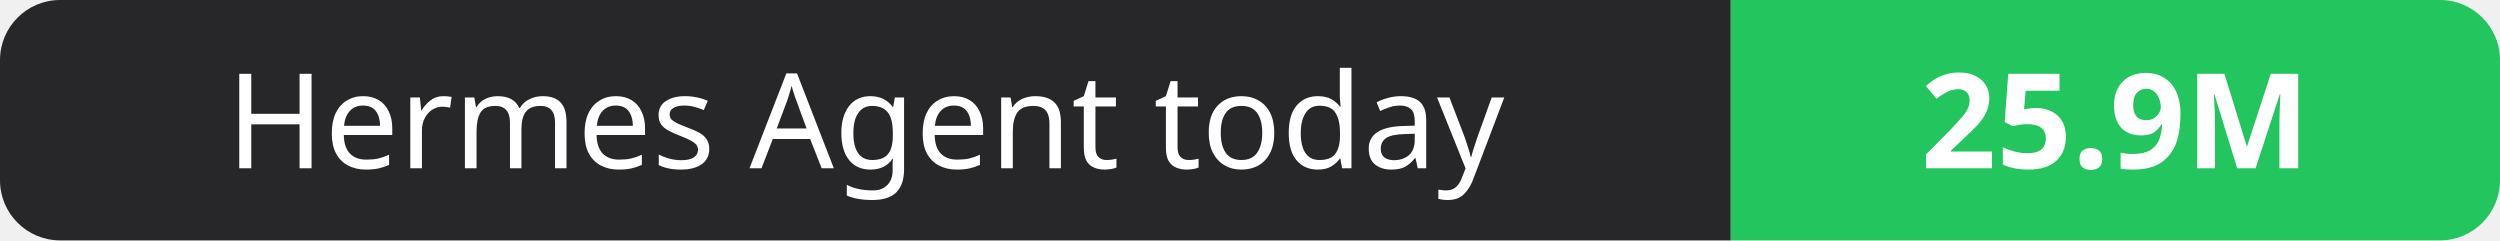
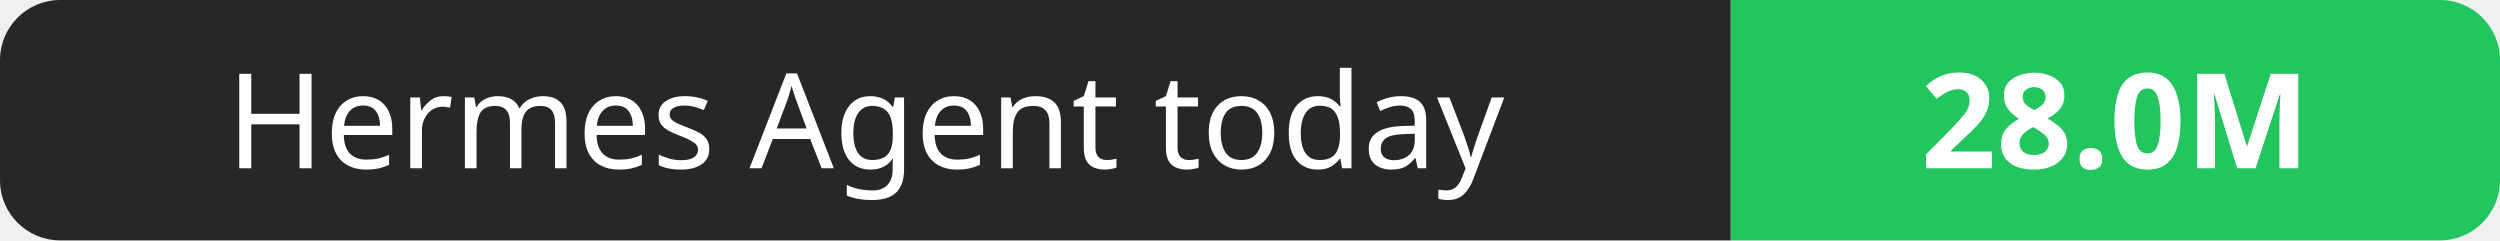
- <svg xmlns="http://www.w3.org/2000/svg" width="208" height="20" role="img" aria-label="Hermes Agent today: 25.9M">
+ <svg xmlns="http://www.w3.org/2000/svg" width="208" height="20" role="img" aria-label="Hermes Agent today: 28.0M">
  <clipPath id="r">
    <rect width="208" height="20" rx="5" fill="#fff" />
  </clipPath>
  <g clip-path="url(#r)">
    <rect width="144" height="20" fill="#27272a" />
    <rect x="144" width="64" height="20" fill="#22c55e" />
  </g>
  <g fill="#fff" text-anchor="middle" font-family="Verdana,Geneva,sans-serif" font-size="11">
    <text x="72.0" y="14">Hermes Agent today</text>
-     <text x="176.0" y="14" font-weight="700">25.9M</text>
+     <text x="176.0" y="14" font-weight="700">28.0M</text>
  </g>
</svg>
